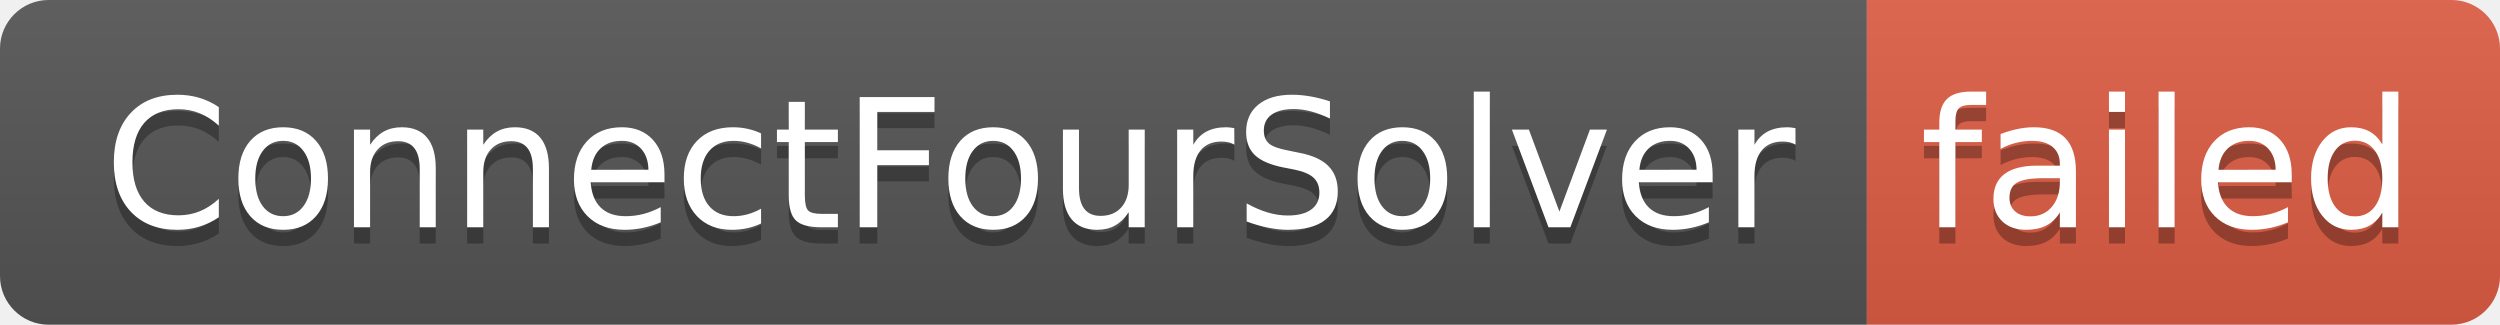
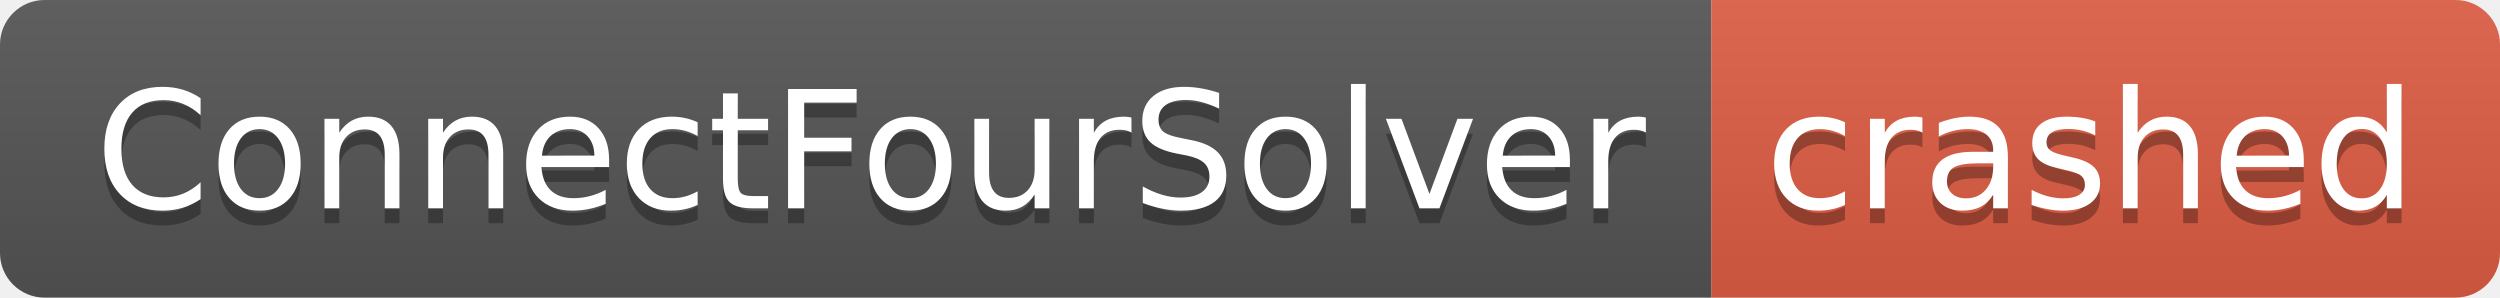
- <svg xmlns="http://www.w3.org/2000/svg" width="154" height="20" role="img" aria-label="ConnectFourSolver: failed">
+ <svg xmlns="http://www.w3.org/2000/svg" width="168" height="20" role="img" aria-label="ConnectFourSolver: crashed">
  <linearGradient id="s" x2="0" y2="100%">
    <stop offset="0" stop-color="#bbb" stop-opacity=".1" />
    <stop offset="1" stop-opacity=".1" />
  </linearGradient>
  <clipPath id="r">
-     <rect width="154" height="20" rx="3" fill="#fff" />
+     <rect width="168" height="20" rx="3" fill="#fff" />
  </clipPath>
  <g clip-path="url(#r)">
    <rect width="115" height="20" fill="#555" />
-     <rect x="115" width="39" height="20" fill="#e05d44" />
-     <rect width="154" height="20" fill="url(#s)" />
+     <rect x="115" width="53" height="20" fill="#e05d44" />
+     <rect width="168" height="20" fill="url(#s)" />
  </g>
  <g fill="#fff" text-anchor="middle" font-family="Verdana,Geneva,DejaVu Sans,sans-serif" text-rendering="geometricPrecision" font-size="110">
    <text aria-hidden="true" x="585" y="150" fill="#010101" fill-opacity=".3" transform="scale(.1)" textLength="1050">ConnectFourSolver</text>
    <text x="585" y="140" transform="scale(.1)" fill="#fff" textLength="1050">ConnectFourSolver</text>
-     <text aria-hidden="true" x="1335" y="150" fill="#010101" fill-opacity=".3" transform="scale(.1)" textLength="290">failed</text>
-     <text x="1335" y="140" transform="scale(.1)" fill="#fff" textLength="290">failed</text>
+     <text aria-hidden="true" x="1405" y="150" fill="#010101" fill-opacity=".3" transform="scale(.1)" textLength="430">crashed</text>
+     <text x="1405" y="140" transform="scale(.1)" fill="#fff" textLength="430">crashed</text>
  </g>
</svg>
